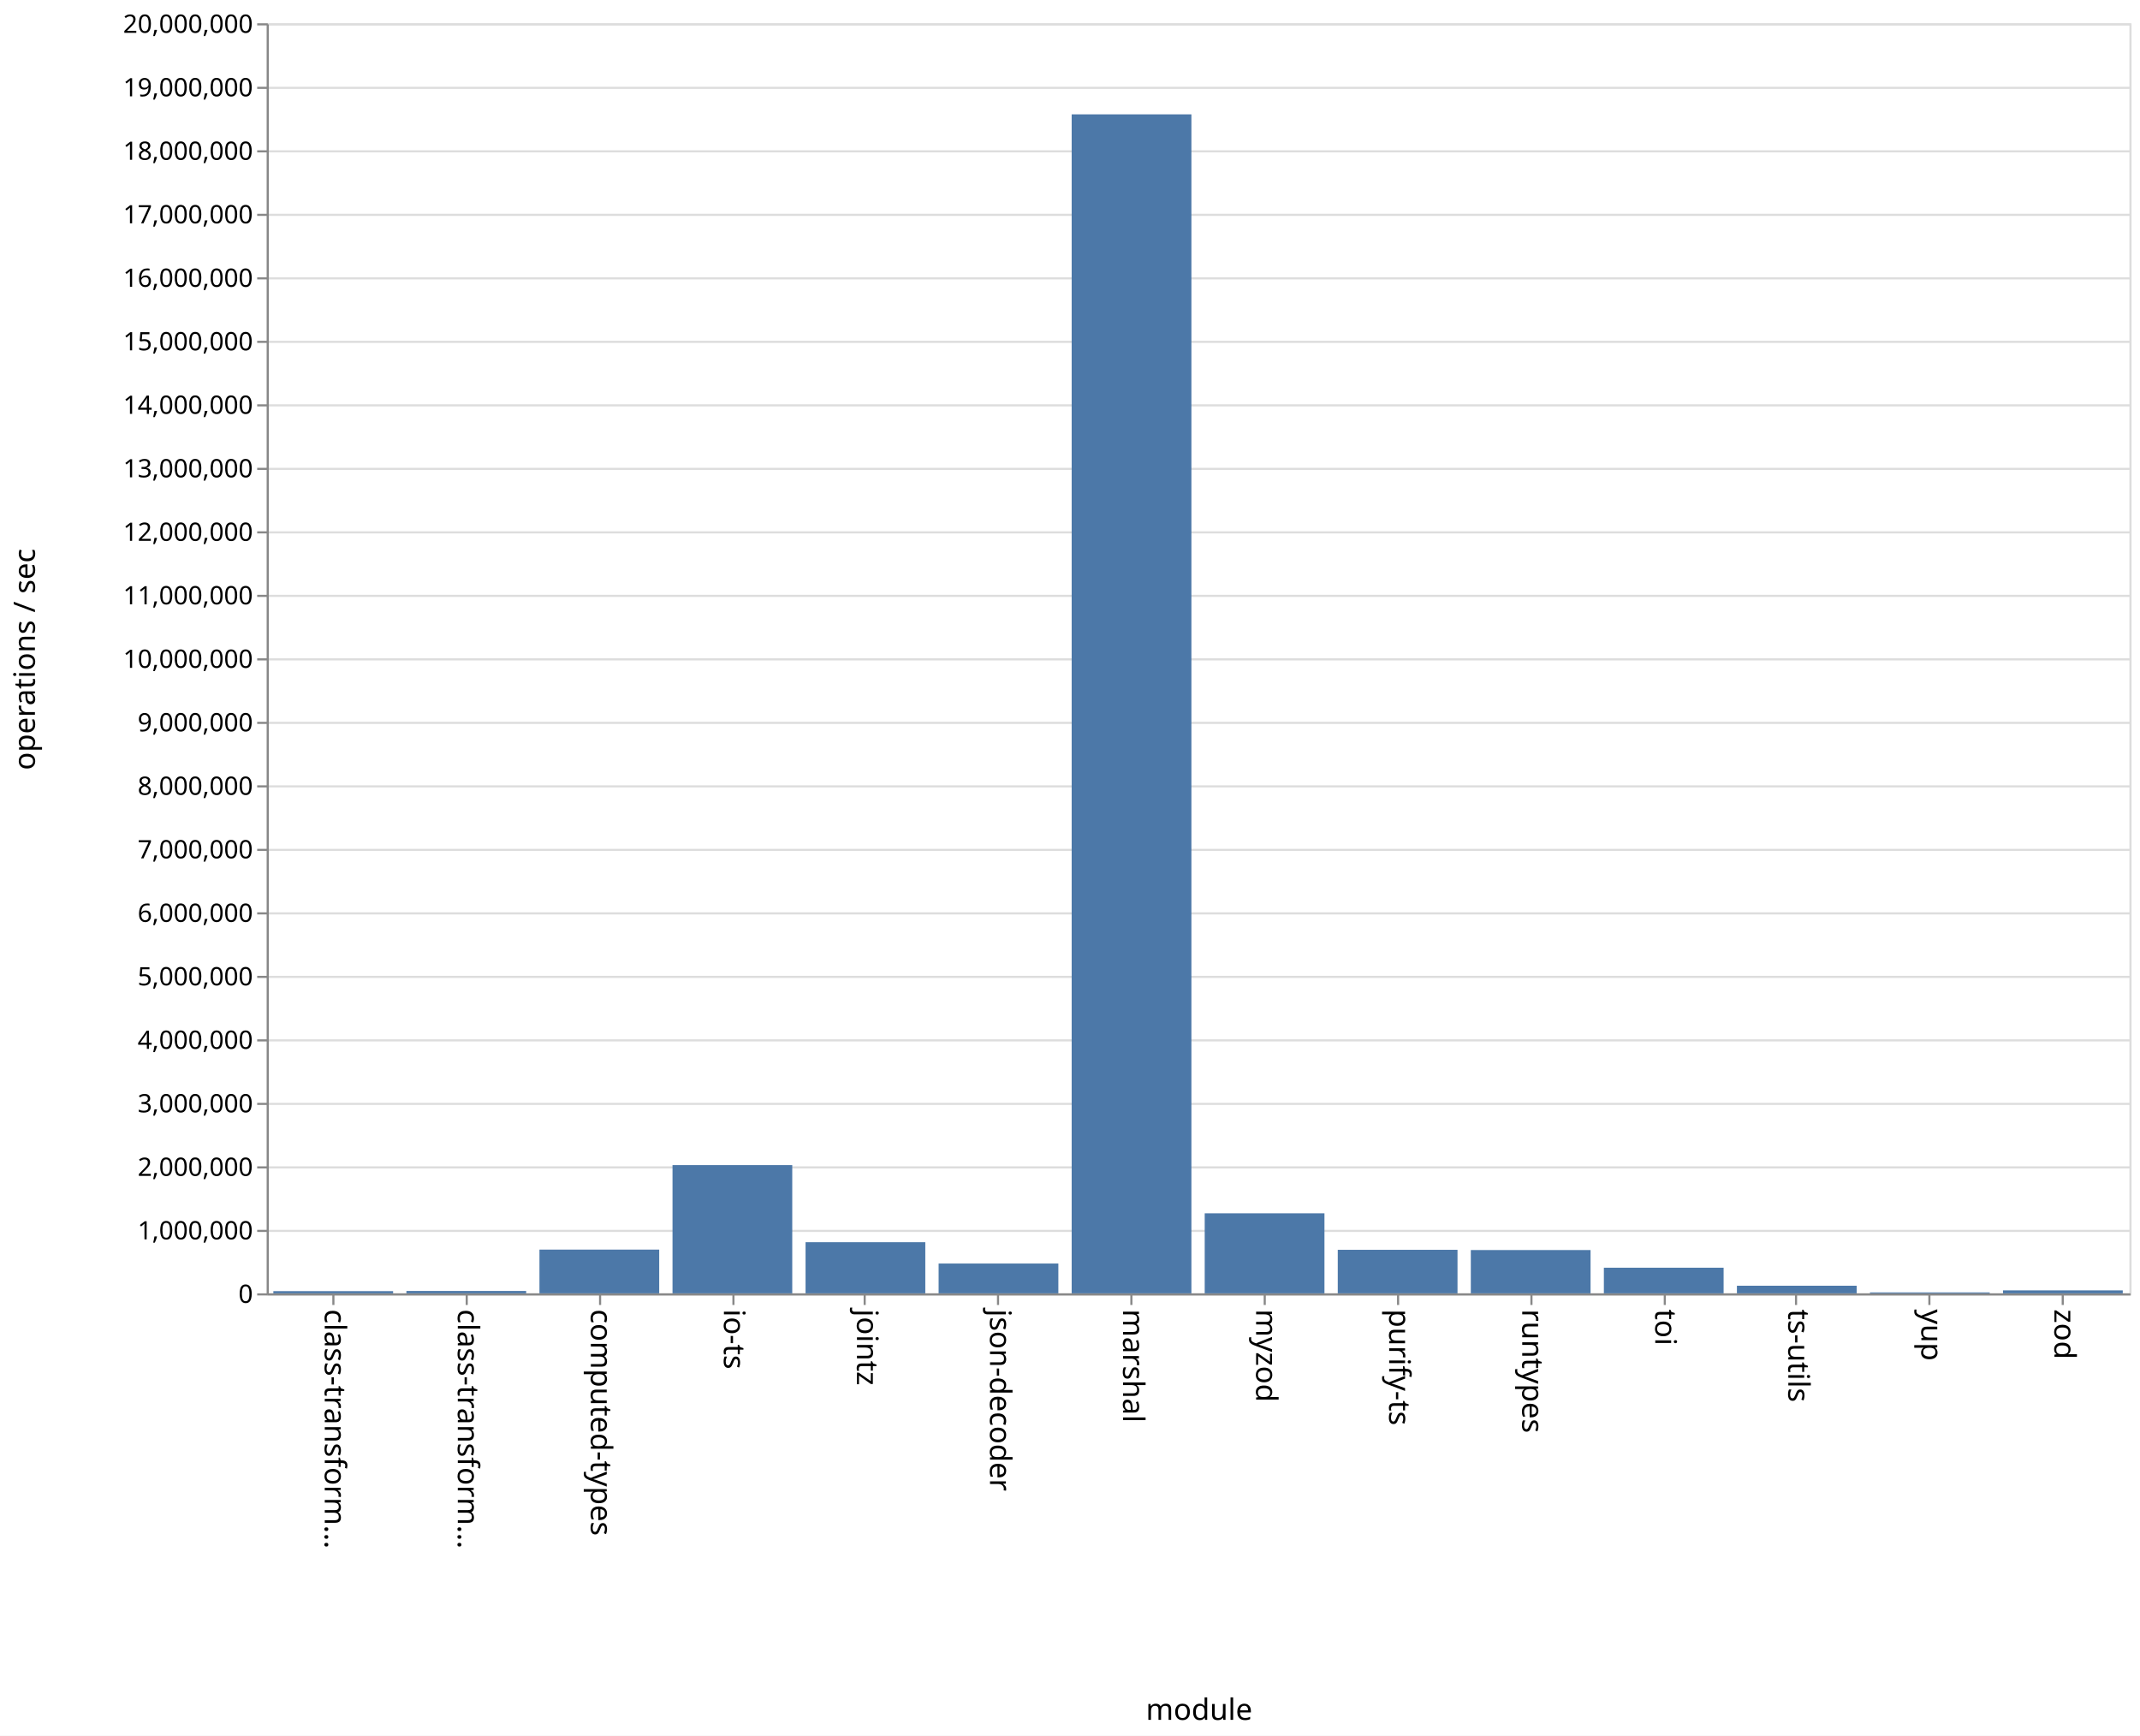
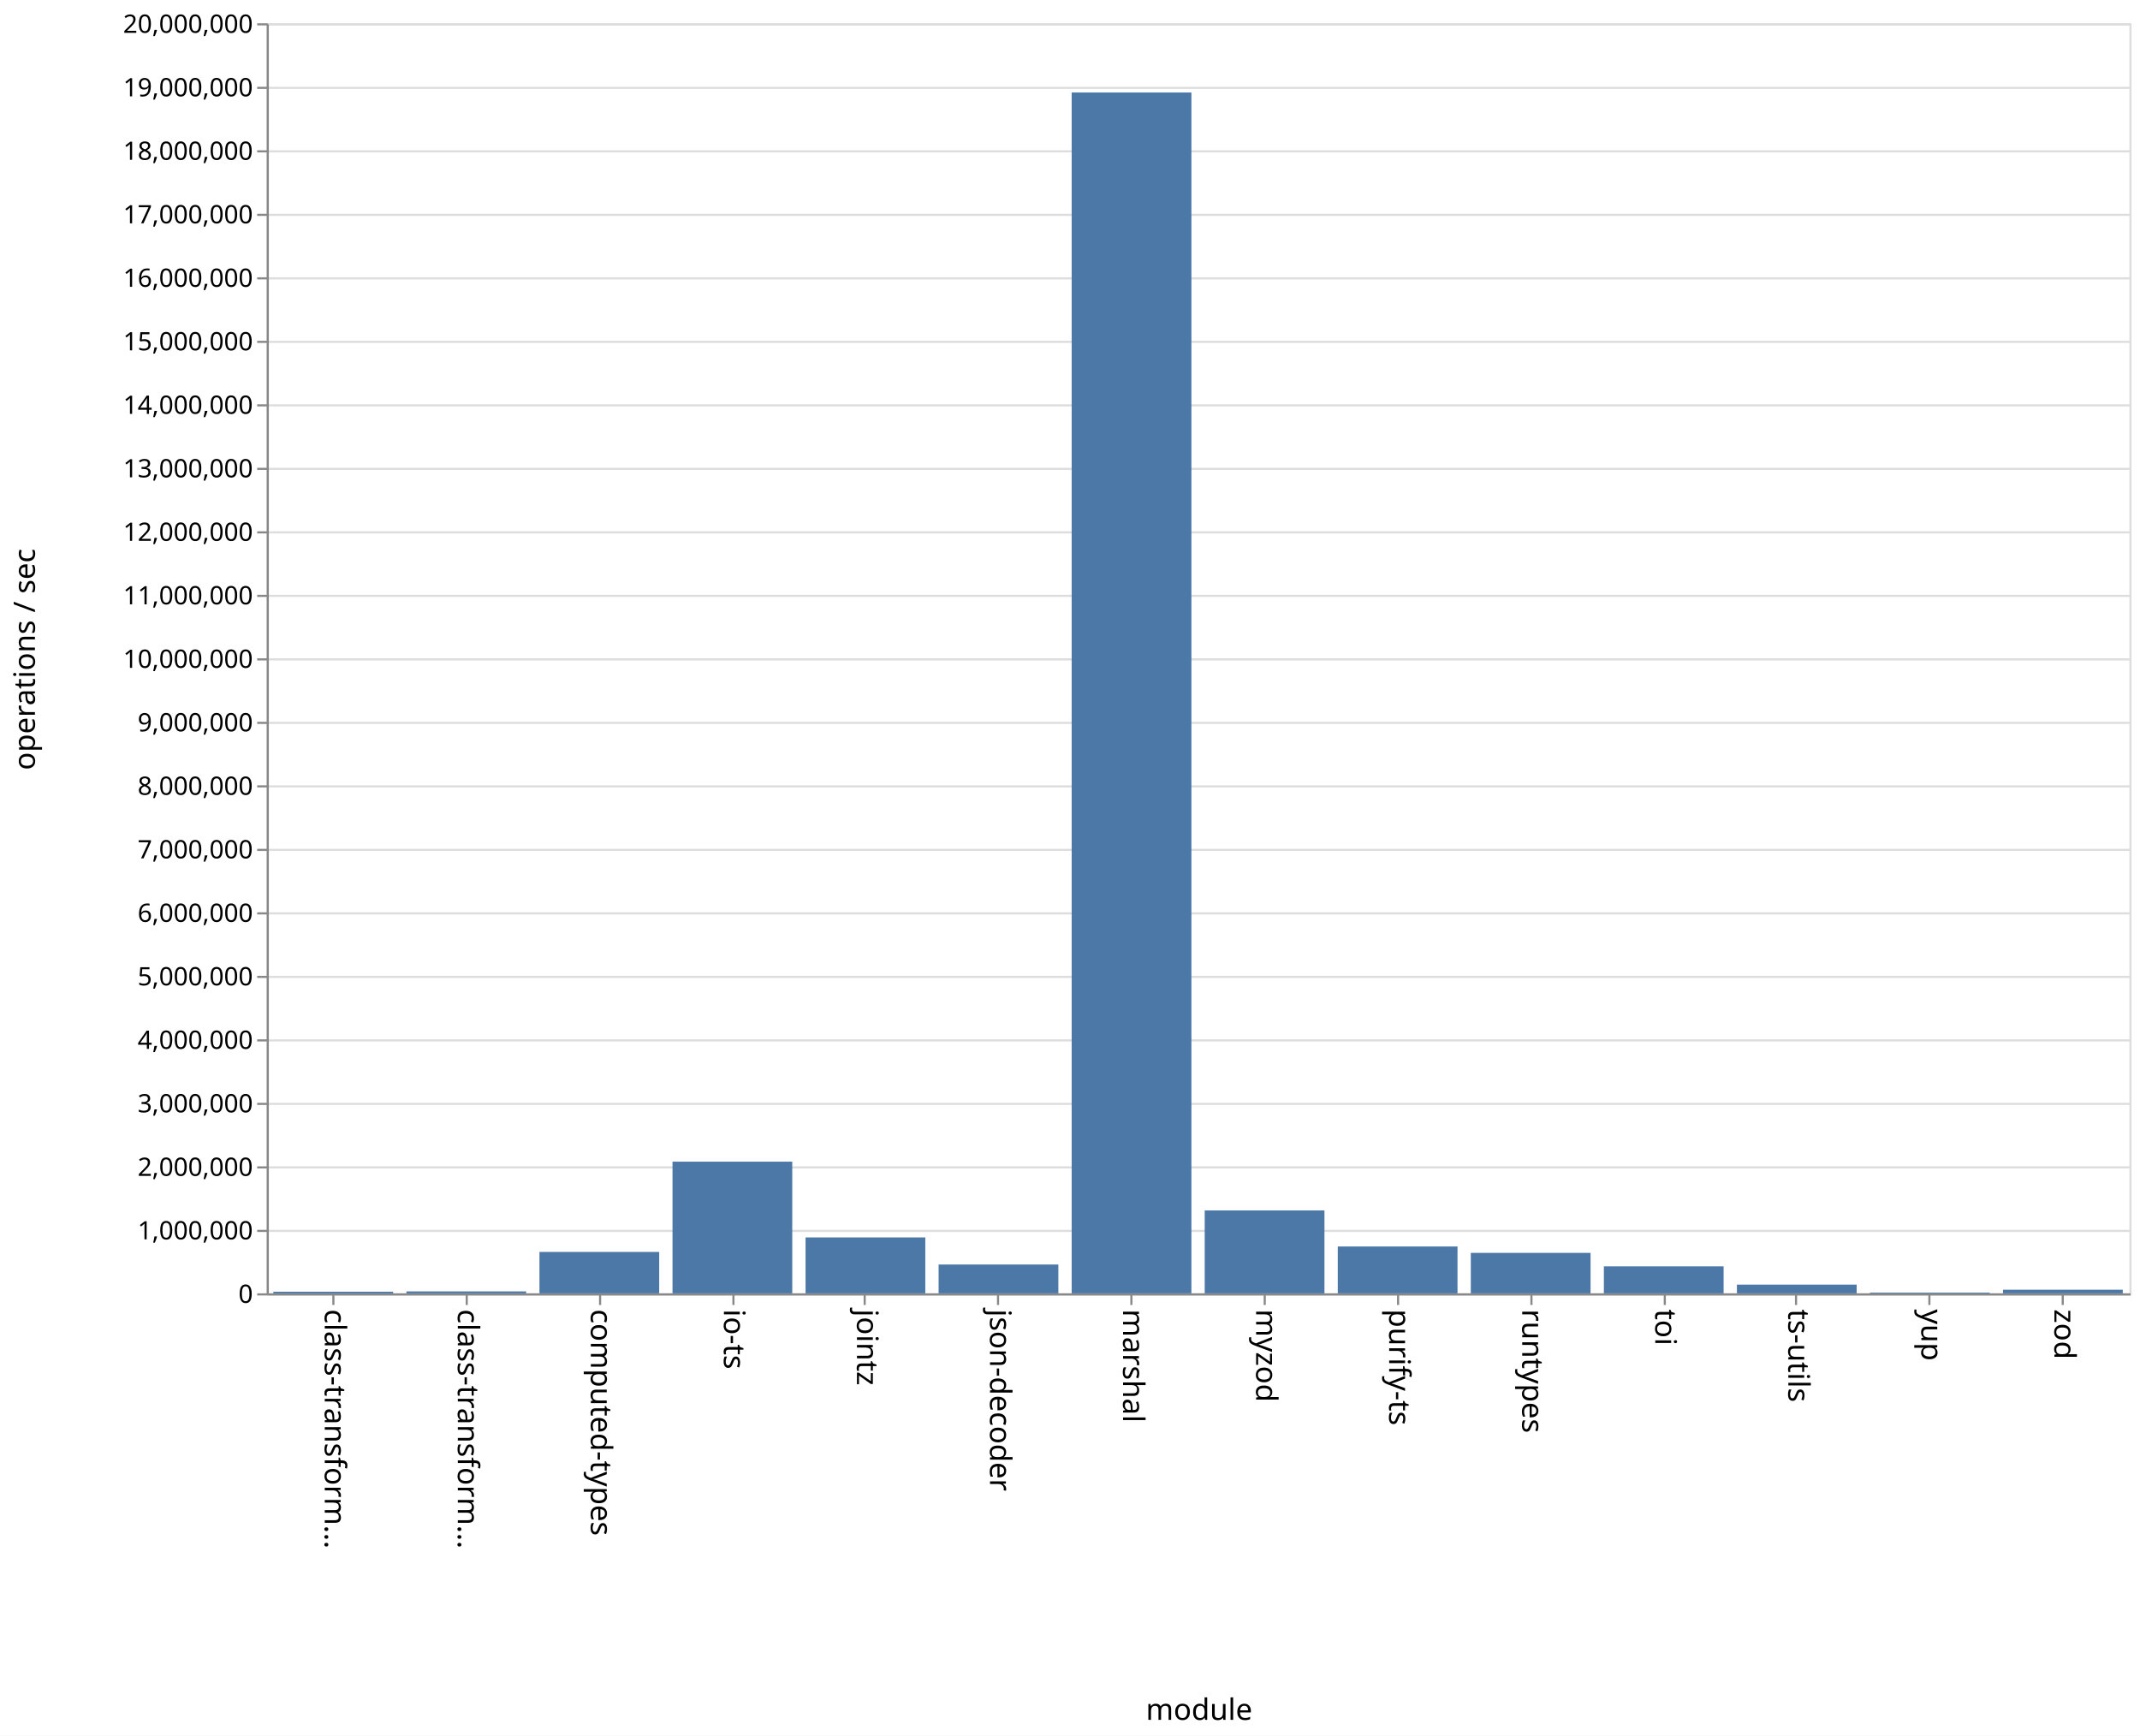
<svg xmlns="http://www.w3.org/2000/svg" class="marks" width="1011" height="820" viewBox="0 0 1011 820" version="1.1">
  <rect width="1011" height="820" fill="white" />
  <g fill="none" stroke-miterlimit="10" transform="translate(126,11)">
    <g class="mark-group role-frame root" role="graphics-object" aria-roledescription="group mark container">
      <g transform="translate(0,0)">
        <path class="background" aria-hidden="true" d="M0.5,0.5h880v600h-880Z" stroke="#ddd" />
        <g>
          <g class="mark-group role-axis" aria-hidden="true">
            <g transform="translate(0.5,0.5)">
              <path class="background" aria-hidden="true" d="M0,0h0v0h0Z" pointer-events="none" />
              <g>
                <g class="mark-rule role-axis-grid" pointer-events="none">
                  <line transform="translate(0,600)" x2="880" y2="0" stroke="#ddd" stroke-width="1" opacity="1" />
                  <line transform="translate(0,570)" x2="880" y2="0" stroke="#ddd" stroke-width="1" opacity="1" />
                  <line transform="translate(0,540)" x2="880" y2="0" stroke="#ddd" stroke-width="1" opacity="1" />
                  <line transform="translate(0,510)" x2="880" y2="0" stroke="#ddd" stroke-width="1" opacity="1" />
                  <line transform="translate(0,480)" x2="880" y2="0" stroke="#ddd" stroke-width="1" opacity="1" />
                  <line transform="translate(0,450)" x2="880" y2="0" stroke="#ddd" stroke-width="1" opacity="1" />
                  <line transform="translate(0,420)" x2="880" y2="0" stroke="#ddd" stroke-width="1" opacity="1" />
                  <line transform="translate(0,390)" x2="880" y2="0" stroke="#ddd" stroke-width="1" opacity="1" />
                  <line transform="translate(0,360)" x2="880" y2="0" stroke="#ddd" stroke-width="1" opacity="1" />
                  <line transform="translate(0,330)" x2="880" y2="0" stroke="#ddd" stroke-width="1" opacity="1" />
                  <line transform="translate(0,300)" x2="880" y2="0" stroke="#ddd" stroke-width="1" opacity="1" />
                  <line transform="translate(0,270)" x2="880" y2="0" stroke="#ddd" stroke-width="1" opacity="1" />
                  <line transform="translate(0,240)" x2="880" y2="0" stroke="#ddd" stroke-width="1" opacity="1" />
                  <line transform="translate(0,210)" x2="880" y2="0" stroke="#ddd" stroke-width="1" opacity="1" />
                  <line transform="translate(0,180)" x2="880" y2="0" stroke="#ddd" stroke-width="1" opacity="1" />
                  <line transform="translate(0,150)" x2="880" y2="0" stroke="#ddd" stroke-width="1" opacity="1" />
                  <line transform="translate(0,120)" x2="880" y2="0" stroke="#ddd" stroke-width="1" opacity="1" />
                  <line transform="translate(0,90)" x2="880" y2="0" stroke="#ddd" stroke-width="1" opacity="1" />
                  <line transform="translate(0,60)" x2="880" y2="0" stroke="#ddd" stroke-width="1" opacity="1" />
                  <line transform="translate(0,30)" x2="880" y2="0" stroke="#ddd" stroke-width="1" opacity="1" />
                  <line transform="translate(0,0)" x2="880" y2="0" stroke="#ddd" stroke-width="1" opacity="1" />
                </g>
              </g>
              <path class="foreground" aria-hidden="true" d="" pointer-events="none" display="none" />
            </g>
          </g>
          <g class="mark-group role-axis" role="graphics-symbol" aria-roledescription="axis" aria-label="X-axis titled 'module' for a discrete scale with 14 values: class-transformer-validator-async, class-transformer-validator-sync, computed-types, io-ts, jointz, ending with zod">
            <g transform="translate(0.5,600.5)">
              <path class="background" aria-hidden="true" d="M0,0h0v0h0Z" pointer-events="none" />
              <g>
                <g class="mark-rule role-axis-tick" pointer-events="none">
                  <line transform="translate(31,0)" x2="0" y2="5" stroke="#888" stroke-width="1" opacity="1" />
                  <line transform="translate(94,0)" x2="0" y2="5" stroke="#888" stroke-width="1" opacity="1" />
                  <line transform="translate(157,0)" x2="0" y2="5" stroke="#888" stroke-width="1" opacity="1" />
                  <line transform="translate(220,0)" x2="0" y2="5" stroke="#888" stroke-width="1" opacity="1" />
                  <line transform="translate(282,0)" x2="0" y2="5" stroke="#888" stroke-width="1" opacity="1" />
                  <line transform="translate(345,0)" x2="0" y2="5" stroke="#888" stroke-width="1" opacity="1" />
                  <line transform="translate(408,0)" x2="0" y2="5" stroke="#888" stroke-width="1" opacity="1" />
                  <line transform="translate(471,0)" x2="0" y2="5" stroke="#888" stroke-width="1" opacity="1" />
                  <line transform="translate(534,0)" x2="0" y2="5" stroke="#888" stroke-width="1" opacity="1" />
                  <line transform="translate(597,0)" x2="0" y2="5" stroke="#888" stroke-width="1" opacity="1" />
                  <line transform="translate(660,0)" x2="0" y2="5" stroke="#888" stroke-width="1" opacity="1" />
                  <line transform="translate(722,0)" x2="0" y2="5" stroke="#888" stroke-width="1" opacity="1" />
                  <line transform="translate(785,0)" x2="0" y2="5" stroke="#888" stroke-width="1" opacity="1" />
                  <line transform="translate(848,0)" x2="0" y2="5" stroke="#888" stroke-width="1" opacity="1" />
                </g>
                <g class="mark-text role-axis-label" pointer-events="none">
                  <text text-anchor="start" transform="translate(30.92857,7) rotate(90) translate(0,4)" font-family="sans-serif" font-size="14px" fill="#000" opacity="1">class-transform…</text>
                  <text text-anchor="start" transform="translate(93.78571,7) rotate(90) translate(0,4)" font-family="sans-serif" font-size="14px" fill="#000" opacity="1">class-transform…</text>
                  <text text-anchor="start" transform="translate(156.6429,7) rotate(90) translate(0,4)" font-family="sans-serif" font-size="14px" fill="#000" opacity="1">computed-types</text>
                  <text text-anchor="start" transform="translate(219.5,7) rotate(90) translate(0,4)" font-family="sans-serif" font-size="14px" fill="#000" opacity="1">io-ts</text>
                  <text text-anchor="start" transform="translate(282.3571,7) rotate(90) translate(0,4)" font-family="sans-serif" font-size="14px" fill="#000" opacity="1">jointz</text>
                  <text text-anchor="start" transform="translate(345.2143,7) rotate(90) translate(0,4)" font-family="sans-serif" font-size="14px" fill="#000" opacity="1">json-decoder</text>
                  <text text-anchor="start" transform="translate(408.0714,7) rotate(90) translate(0,4)" font-family="sans-serif" font-size="14px" fill="#000" opacity="1">marshal</text>
                  <text text-anchor="start" transform="translate(470.9286,7) rotate(90) translate(0,4)" font-family="sans-serif" font-size="14px" fill="#000" opacity="1">myzod</text>
                  <text text-anchor="start" transform="translate(533.7857,7) rotate(90) translate(0,4)" font-family="sans-serif" font-size="14px" fill="#000" opacity="1">purify-ts</text>
                  <text text-anchor="start" transform="translate(596.6429,7) rotate(90) translate(0,4)" font-family="sans-serif" font-size="14px" fill="#000" opacity="1">runtypes</text>
                  <text text-anchor="start" transform="translate(659.5,7) rotate(90) translate(0,4)" font-family="sans-serif" font-size="14px" fill="#000" opacity="1">toi</text>
                  <text text-anchor="start" transform="translate(722.3571,7) rotate(90) translate(0,4)" font-family="sans-serif" font-size="14px" fill="#000" opacity="1">ts-utils</text>
                  <text text-anchor="start" transform="translate(785.2143,7) rotate(90) translate(0,4)" font-family="sans-serif" font-size="14px" fill="#000" opacity="1">yup</text>
                  <text text-anchor="start" transform="translate(848.0714,7) rotate(90) translate(0,4)" font-family="sans-serif" font-size="14px" fill="#000" opacity="1">zod</text>
                </g>
                <g class="mark-rule role-axis-domain" pointer-events="none">
                  <line transform="translate(0,0)" x2="880" y2="0" stroke="#888" stroke-width="1" opacity="1" />
                </g>
                <g class="mark-text role-axis-title" pointer-events="none">
                  <text text-anchor="middle" transform="translate(440,201)" font-family="sans-serif" font-size="14px" font-weight="normal" fill="#000" opacity="1">module</text>
                </g>
              </g>
              <path class="foreground" aria-hidden="true" d="" pointer-events="none" display="none" />
            </g>
          </g>
          <g class="mark-group role-axis" role="graphics-symbol" aria-roledescription="axis" aria-label="Y-axis titled 'operations / sec' for a linear scale with values from 0 to 20,000,000">
            <g transform="translate(0.5,0.5)">
              <path class="background" aria-hidden="true" d="M0,0h0v0h0Z" pointer-events="none" />
              <g>
                <g class="mark-rule role-axis-tick" pointer-events="none">
                  <line transform="translate(0,600)" x2="-5" y2="0" stroke="#888" stroke-width="1" opacity="1" />
                  <line transform="translate(0,570)" x2="-5" y2="0" stroke="#888" stroke-width="1" opacity="1" />
                  <line transform="translate(0,540)" x2="-5" y2="0" stroke="#888" stroke-width="1" opacity="1" />
                  <line transform="translate(0,510)" x2="-5" y2="0" stroke="#888" stroke-width="1" opacity="1" />
                  <line transform="translate(0,480)" x2="-5" y2="0" stroke="#888" stroke-width="1" opacity="1" />
                  <line transform="translate(0,450)" x2="-5" y2="0" stroke="#888" stroke-width="1" opacity="1" />
                  <line transform="translate(0,420)" x2="-5" y2="0" stroke="#888" stroke-width="1" opacity="1" />
                  <line transform="translate(0,390)" x2="-5" y2="0" stroke="#888" stroke-width="1" opacity="1" />
                  <line transform="translate(0,360)" x2="-5" y2="0" stroke="#888" stroke-width="1" opacity="1" />
                  <line transform="translate(0,330)" x2="-5" y2="0" stroke="#888" stroke-width="1" opacity="1" />
                  <line transform="translate(0,300)" x2="-5" y2="0" stroke="#888" stroke-width="1" opacity="1" />
                  <line transform="translate(0,270)" x2="-5" y2="0" stroke="#888" stroke-width="1" opacity="1" />
                  <line transform="translate(0,240)" x2="-5" y2="0" stroke="#888" stroke-width="1" opacity="1" />
                  <line transform="translate(0,210)" x2="-5" y2="0" stroke="#888" stroke-width="1" opacity="1" />
                  <line transform="translate(0,180)" x2="-5" y2="0" stroke="#888" stroke-width="1" opacity="1" />
                  <line transform="translate(0,150)" x2="-5" y2="0" stroke="#888" stroke-width="1" opacity="1" />
                  <line transform="translate(0,120)" x2="-5" y2="0" stroke="#888" stroke-width="1" opacity="1" />
                  <line transform="translate(0,90)" x2="-5" y2="0" stroke="#888" stroke-width="1" opacity="1" />
                  <line transform="translate(0,60)" x2="-5" y2="0" stroke="#888" stroke-width="1" opacity="1" />
                  <line transform="translate(0,30)" x2="-5" y2="0" stroke="#888" stroke-width="1" opacity="1" />
                  <line transform="translate(0,0)" x2="-5" y2="0" stroke="#888" stroke-width="1" opacity="1" />
                </g>
                <g class="mark-text role-axis-label" pointer-events="none">
                  <text text-anchor="end" transform="translate(-7,604)" font-family="sans-serif" font-size="12px" fill="#000" opacity="1">0</text>
                  <text text-anchor="end" transform="translate(-7,574)" font-family="sans-serif" font-size="12px" fill="#000" opacity="1">1,000,000</text>
                  <text text-anchor="end" transform="translate(-7,544)" font-family="sans-serif" font-size="12px" fill="#000" opacity="1">2,000,000</text>
                  <text text-anchor="end" transform="translate(-7,514)" font-family="sans-serif" font-size="12px" fill="#000" opacity="1">3,000,000</text>
                  <text text-anchor="end" transform="translate(-7,484)" font-family="sans-serif" font-size="12px" fill="#000" opacity="1">4,000,000</text>
                  <text text-anchor="end" transform="translate(-7,454)" font-family="sans-serif" font-size="12px" fill="#000" opacity="1">5,000,000</text>
                  <text text-anchor="end" transform="translate(-7,424)" font-family="sans-serif" font-size="12px" fill="#000" opacity="1">6,000,000</text>
                  <text text-anchor="end" transform="translate(-7,394)" font-family="sans-serif" font-size="12px" fill="#000" opacity="1">7,000,000</text>
                  <text text-anchor="end" transform="translate(-7,364)" font-family="sans-serif" font-size="12px" fill="#000" opacity="1">8,000,000</text>
                  <text text-anchor="end" transform="translate(-7,334)" font-family="sans-serif" font-size="12px" fill="#000" opacity="1">9,000,000</text>
                  <text text-anchor="end" transform="translate(-7,304)" font-family="sans-serif" font-size="12px" fill="#000" opacity="1">10,000,000</text>
                  <text text-anchor="end" transform="translate(-7,274)" font-family="sans-serif" font-size="12px" fill="#000" opacity="1">11,000,000</text>
                  <text text-anchor="end" transform="translate(-7,244)" font-family="sans-serif" font-size="12px" fill="#000" opacity="1">12,000,000</text>
                  <text text-anchor="end" transform="translate(-7,214)" font-family="sans-serif" font-size="12px" fill="#000" opacity="1">13,000,000</text>
                  <text text-anchor="end" transform="translate(-7,184)" font-family="sans-serif" font-size="12px" fill="#000" opacity="1">14,000,000</text>
                  <text text-anchor="end" transform="translate(-7,154)" font-family="sans-serif" font-size="12px" fill="#000" opacity="1">15,000,000</text>
                  <text text-anchor="end" transform="translate(-7,124)" font-family="sans-serif" font-size="12px" fill="#000" opacity="1">16,000,000</text>
                  <text text-anchor="end" transform="translate(-7,94)" font-family="sans-serif" font-size="12px" fill="#000" opacity="1">17,000,000</text>
                  <text text-anchor="end" transform="translate(-7,64)" font-family="sans-serif" font-size="12px" fill="#000" opacity="1">18,000,000</text>
                  <text text-anchor="end" transform="translate(-7,34)" font-family="sans-serif" font-size="12px" fill="#000" opacity="1">19,000,000</text>
                  <text text-anchor="end" transform="translate(-7,4)" font-family="sans-serif" font-size="12px" fill="#000" opacity="1">20,000,000</text>
                </g>
                <g class="mark-rule role-axis-domain" pointer-events="none">
                  <line transform="translate(0,600)" x2="0" y2="-600" stroke="#888" stroke-width="1" opacity="1" />
                </g>
                <g class="mark-text role-axis-title" pointer-events="none">
                  <text text-anchor="middle" transform="translate(-107,300) rotate(-90) translate(0,-3)" font-family="sans-serif" font-size="14px" font-weight="normal" fill="#000" opacity="1">operations / sec</text>
                </g>
              </g>
              <path class="foreground" aria-hidden="true" d="" pointer-events="none" display="none" />
            </g>
          </g>
          <g class="mark-rect role-mark marks" role="graphics-object" aria-roledescription="rect mark container">
-             <path aria-label="operations / sec: 34550; module: class-transformer-validator-async" role="graphics-symbol" aria-roledescription="bar" d="M3.143,598.963h56.571v1.037h-56.571Z" fill="#4c78a8" />
-             <path aria-label="operations / sec: 37355; module: class-transformer-validator-sync" role="graphics-symbol" aria-roledescription="bar" d="M66,598.879h56.571v1.121h-56.571Z" fill="#4c78a8" />
-             <path aria-label="operations / sec: 688793; module: computed-types" role="graphics-symbol" aria-roledescription="bar" d="M128.857,579.336h56.571v20.664h-56.571Z" fill="#4c78a8" />
-             <path aria-label="operations / sec: 2019350; module: io-ts" role="graphics-symbol" aria-roledescription="bar" d="M191.714,539.419h56.571v60.581h-56.571Z" fill="#4c78a8" />
-             <path aria-label="operations / sec: 805251; module: jointz" role="graphics-symbol" aria-roledescription="bar" d="M254.571,575.842h56.571v24.158h-56.571Z" fill="#4c78a8" />
-             <path aria-label="operations / sec: 469479; module: json-decoder" role="graphics-symbol" aria-roledescription="bar" d="M317.429,585.916h56.571v14.084h-56.571Z" fill="#4c78a8" />
-             <path aria-label="operations / sec: 18565932; module: marshal" role="graphics-symbol" aria-roledescription="bar" d="M380.286,43.022h56.571v556.978h-56.571Z" fill="#4c78a8" />
-             <path aria-label="operations / sec: 1260181; module: myzod" role="graphics-symbol" aria-roledescription="bar" d="M443.143,562.195h56.571v37.805h-56.571Z" fill="#4c78a8" />
-             <path aria-label="operations / sec: 685493; module: purify-ts" role="graphics-symbol" aria-roledescription="bar" d="M506,579.435h56.571v20.565h-56.571Z" fill="#4c78a8" />
-             <path aria-label="operations / sec: 681782; module: runtypes" role="graphics-symbol" aria-roledescription="bar" d="M568.857,579.547h56.571v20.453h-56.571Z" fill="#4c78a8" />
-             <path aria-label="operations / sec: 403627; module: toi" role="graphics-symbol" aria-roledescription="bar" d="M631.714,587.891h56.571v12.109h-56.571Z" fill="#4c78a8" />
-             <path aria-label="operations / sec: 119813; module: ts-utils" role="graphics-symbol" aria-roledescription="bar" d="M694.571,596.406h56.571v3.594h-56.571Z" fill="#4c78a8" />
-             <path aria-label="operations / sec: 14523; module: yup" role="graphics-symbol" aria-roledescription="bar" d="M757.429,599.564h56.571v0.436h-56.571Z" fill="#4c78a8" />
-             <path aria-label="operations / sec: 46775; module: zod" role="graphics-symbol" aria-roledescription="bar" d="M820.286,598.597h56.571v1.403h-56.571Z" fill="#4c78a8" />
+             <path aria-label="operations / sec: 25486; module: class-transformer-validator-async" role="graphics-symbol" aria-roledescription="bar" d="M3.143,599.235h56.571v0.765h-56.571Z" fill="#4c78a8" />
+             <path aria-label="operations / sec: 30667; module: class-transformer-validator-sync" role="graphics-symbol" aria-roledescription="bar" d="M66,599.08h56.571v0.92h-56.571Z" fill="#4c78a8" />
+             <path aria-label="operations / sec: 651937; module: computed-types" role="graphics-symbol" aria-roledescription="bar" d="M128.857,580.442h56.571v19.558h-56.571Z" fill="#4c78a8" />
+             <path aria-label="operations / sec: 2073529; module: io-ts" role="graphics-symbol" aria-roledescription="bar" d="M191.714,537.794h56.571v62.206h-56.571Z" fill="#4c78a8" />
+             <path aria-label="operations / sec: 880653; module: jointz" role="graphics-symbol" aria-roledescription="bar" d="M254.571,573.58h56.571v26.42h-56.571Z" fill="#4c78a8" />
+             <path aria-label="operations / sec: 453829; module: json-decoder" role="graphics-symbol" aria-roledescription="bar" d="M317.429,586.385h56.571v13.615h-56.571Z" fill="#4c78a8" />
+             <path aria-label="operations / sec: 18910102; module: marshal" role="graphics-symbol" aria-roledescription="bar" d="M380.286,32.697h56.571v567.303h-56.571Z" fill="#4c78a8" />
+             <path aria-label="operations / sec: 1305645; module: myzod" role="graphics-symbol" aria-roledescription="bar" d="M443.143,560.831h56.571v39.169h-56.571Z" fill="#4c78a8" />
+             <path aria-label="operations / sec: 737679; module: purify-ts" role="graphics-symbol" aria-roledescription="bar" d="M506,577.87h56.571v22.13h-56.571Z" fill="#4c78a8" />
+             <path aria-label="operations / sec: 637340; module: runtypes" role="graphics-symbol" aria-roledescription="bar" d="M568.857,580.88h56.571v19.12h-56.571Z" fill="#4c78a8" />
+             <path aria-label="operations / sec: 425209; module: toi" role="graphics-symbol" aria-roledescription="bar" d="M631.714,587.244h56.571v12.756h-56.571Z" fill="#4c78a8" />
+             <path aria-label="operations / sec: 137376; module: ts-utils" role="graphics-symbol" aria-roledescription="bar" d="M694.571,595.879h56.571v4.121h-56.571Z" fill="#4c78a8" />
+             <path aria-label="operations / sec: 12116; module: yup" role="graphics-symbol" aria-roledescription="bar" d="M757.429,599.637h56.571v0.363h-56.571Z" fill="#4c78a8" />
+             <path aria-label="operations / sec: 57124; module: zod" role="graphics-symbol" aria-roledescription="bar" d="M820.286,598.286h56.571v1.714h-56.571Z" fill="#4c78a8" />
          </g>
        </g>
        <path class="foreground" aria-hidden="true" d="" display="none" />
      </g>
    </g>
  </g>
</svg>
